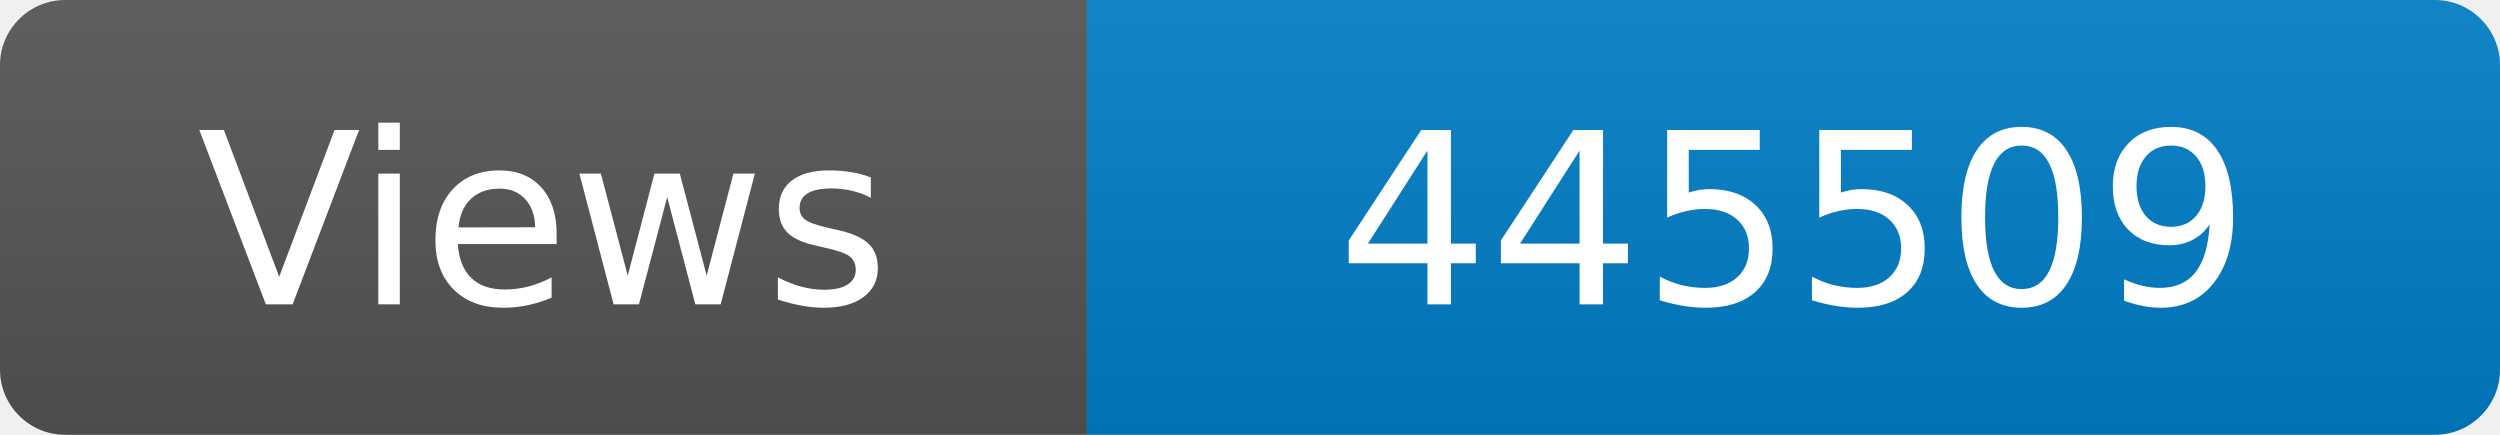
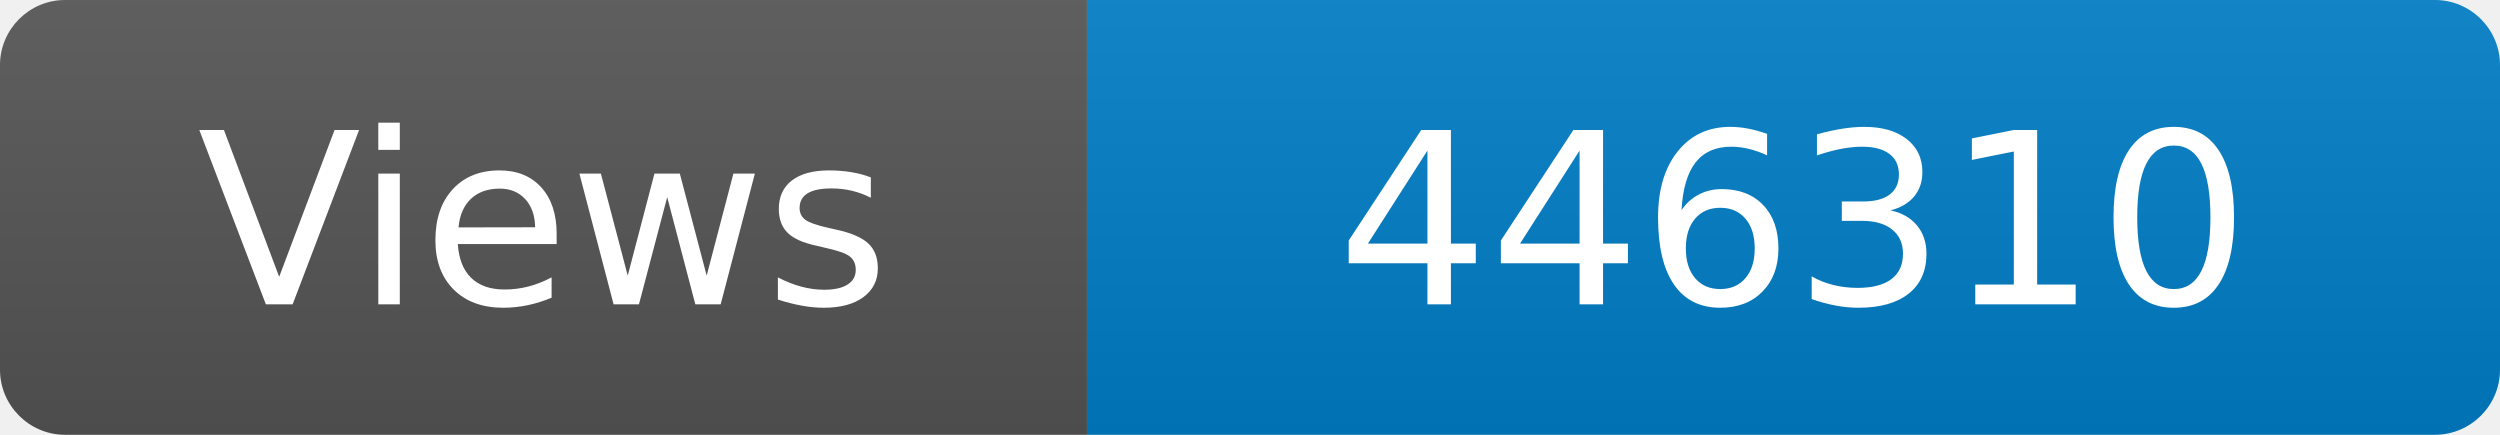
<svg xmlns="http://www.w3.org/2000/svg" width="115" height="20" role="img" aria-label="Maintained?: yes">
  <linearGradient id="s" x2="0" y2="100%">
    <stop offset="0" stop-color="#bbb" stop-opacity=".1" />
    <stop offset="1" stop-opacity=".1" />
  </linearGradient>
  <clipPath id="r">
    <rect width="115" height="20" rx="3" fill="#fff" />
  </clipPath>
  <g clip-path="url(#r)">
    <rect width="50" height="20" fill="#555" />
    <rect x="50" width="160" height="20" fill="#007ec6" />
    <rect width="115" height="20" fill="url(#s)" />
  </g>
  <g fill="#fff" text-anchor="middle" font-family="Verdana,Geneva,DejaVu Sans,sans-serif" font-size="110">
    <text x="250" y="140" transform="scale(.1)" fill="#fff">Views</text>
-     <text x="825" y="140" transform="scale(.1)" fill="#fff">445509</text>
+     <text x="825" y="140" transform="scale(.1)" fill="#fff">446310</text>
  </g>
</svg>
